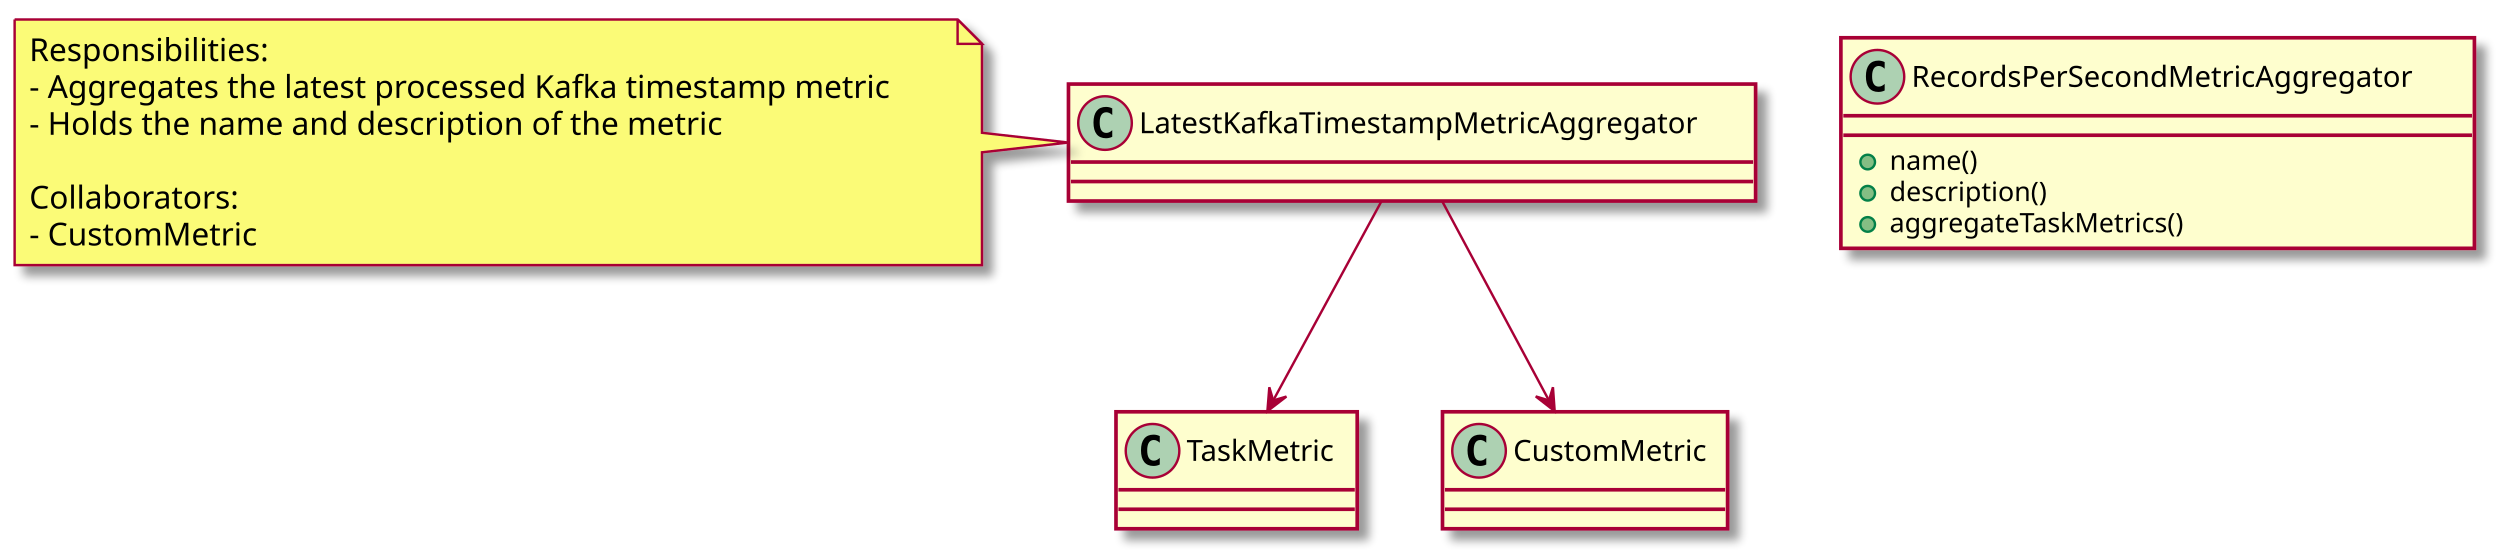
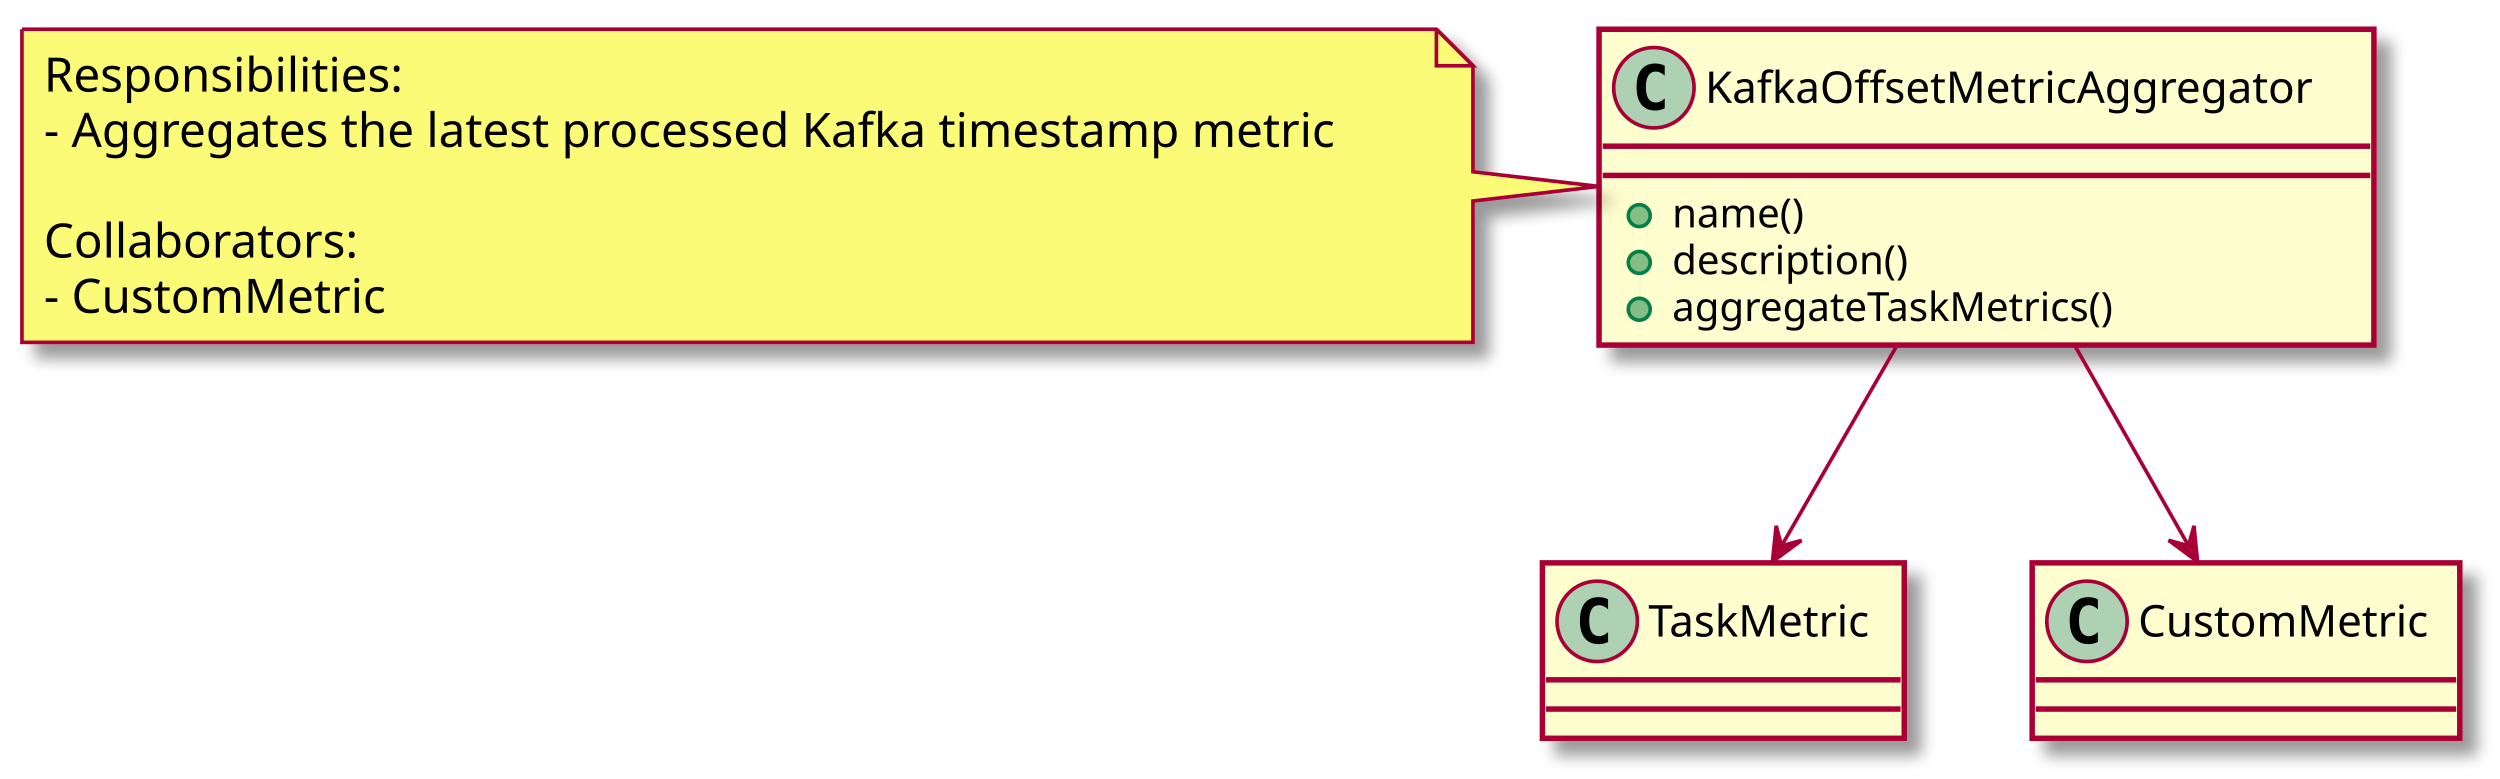
- <svg xmlns="http://www.w3.org/2000/svg" contentScriptType="application/ecmascript" contentStyleType="text/css" height="228px" preserveAspectRatio="none" style="width:1026px;height:228px;" version="1.1" viewBox="0 0 1026 228" width="1026px" zoomAndPan="magnify">
+ <svg xmlns="http://www.w3.org/2000/svg" contentScriptType="application/ecmascript" contentStyleType="text/css" height="213px" preserveAspectRatio="none" style="width:684px;height:213px;" version="1.1" viewBox="0 0 684 213" width="684px" zoomAndPan="magnify">
  <defs>
-     <filter height="300%" id="ft3oq98ec2z7h" width="300%" x="-1" y="-1">
+     <filter height="300%" id="f12sww5q3eyimo" width="300%" x="-1" y="-1">
      <feGaussianBlur result="blurOut" stdDeviation="2.0" />
      <feColorMatrix in="blurOut" result="blurOut2" type="matrix" values="0 0 0 0 0 0 0 0 0 0 0 0 0 0 0 0 0 0 .4 0" />
      <feOffset dx="4.0" dy="4.0" in="blurOut2" result="blurOut3" />
      <feBlend in="SourceGraphic" in2="blurOut3" mode="normal" />
    </filter>
  </defs>
  <g>
-     <rect fill="#FEFECE" filter="url(#ft3oq98ec2z7h)" height="86.414" id="RecordsPerSecondMetricAggregator" style="stroke: #A80036; stroke-width: 1.5;" width="260" x="755.5" y="15.5" />
-     <ellipse cx="770.5" cy="31.5" fill="#ADD1B2" rx="11" ry="11" style="stroke: #A80036; stroke-width: 1.0;" />
-     <path d="M773.469,37.141 Q772.891,37.438 772.25,37.578 Q771.609,37.734 770.906,37.734 Q768.406,37.734 767.078,36.094 Q765.766,34.438 765.766,31.312 Q765.766,28.188 767.078,26.531 Q768.406,24.875 770.906,24.875 Q771.609,24.875 772.25,25.031 Q772.906,25.188 773.469,25.484 L773.469,28.203 Q772.844,27.625 772.25,27.359 Q771.656,27.078 771.031,27.078 Q769.688,27.078 769,28.156 Q768.312,29.219 768.312,31.312 Q768.312,33.406 769,34.484 Q769.688,35.547 771.031,35.547 Q771.656,35.547 772.25,35.281 Q772.844,35 773.469,34.422 L773.469,37.141 Z " />
-     <text fill="#000000" font-family="sans-serif" font-size="12" lengthAdjust="spacingAndGlyphs" textLength="228" x="784.5" y="35.654">RecordsPerSecondMetricAggregator</text>
-     <line style="stroke: #A80036; stroke-width: 1.5;" x1="756.5" x2="1014.5" y1="47.5" y2="47.5" />
-     <line style="stroke: #A80036; stroke-width: 1.5;" x1="756.5" x2="1014.5" y1="55.5" y2="55.5" />
-     <ellipse cx="766.5" cy="66.5" fill="#84BE84" rx="3" ry="3" style="stroke: #038048; stroke-width: 1.0;" />
-     <text fill="#000000" font-family="sans-serif" font-size="11" lengthAdjust="spacingAndGlyphs" textLength="40" x="775.5" y="69.71">name()</text>
-     <ellipse cx="766.5" cy="79.305" fill="#84BE84" rx="3" ry="3" style="stroke: #038048; stroke-width: 1.0;" />
-     <text fill="#000000" font-family="sans-serif" font-size="11" lengthAdjust="spacingAndGlyphs" textLength="71" x="775.5" y="82.515">description()</text>
-     <ellipse cx="766.5" cy="92.109" fill="#84BE84" rx="3" ry="3" style="stroke: #038048; stroke-width: 1.0;" />
-     <text fill="#000000" font-family="sans-serif" font-size="11" lengthAdjust="spacingAndGlyphs" textLength="134" x="775.5" y="95.32">aggregateTaskMetrics()</text>
-     <rect fill="#FEFECE" filter="url(#ft3oq98ec2z7h)" height="48" id="LatestKafkaTimestampMetricAggregator" style="stroke: #A80036; stroke-width: 1.5;" width="282" x="438.5" y="34.5" />
-     <ellipse cx="453.5" cy="50.5" fill="#ADD1B2" rx="11" ry="11" style="stroke: #A80036; stroke-width: 1.0;" />
-     <path d="M456.469,56.141 Q455.891,56.438 455.25,56.578 Q454.609,56.734 453.906,56.734 Q451.406,56.734 450.078,55.094 Q448.766,53.438 448.766,50.312 Q448.766,47.188 450.078,45.531 Q451.406,43.875 453.906,43.875 Q454.609,43.875 455.25,44.031 Q455.906,44.188 456.469,44.484 L456.469,47.203 Q455.844,46.625 455.25,46.359 Q454.656,46.078 454.031,46.078 Q452.688,46.078 452,47.156 Q451.312,48.219 451.312,50.312 Q451.312,52.406 452,53.484 Q452.688,54.547 454.031,54.547 Q454.656,54.547 455.25,54.281 Q455.844,54 456.469,53.422 L456.469,56.141 Z " />
-     <text fill="#000000" font-family="sans-serif" font-size="12" lengthAdjust="spacingAndGlyphs" textLength="250" x="467.5" y="54.654">LatestKafkaTimestampMetricAggregator</text>
-     <line style="stroke: #A80036; stroke-width: 1.5;" x1="439.5" x2="719.5" y1="66.5" y2="66.5" />
-     <line style="stroke: #A80036; stroke-width: 1.5;" x1="439.5" x2="719.5" y1="74.5" y2="74.5" />
-     <rect fill="#FEFECE" filter="url(#ft3oq98ec2z7h)" height="48" id="TaskMetric" style="stroke: #A80036; stroke-width: 1.5;" width="99" x="458" y="169" />
-     <ellipse cx="473" cy="185" fill="#ADD1B2" rx="11" ry="11" style="stroke: #A80036; stroke-width: 1.0;" />
-     <path d="M475.969,190.641 Q475.391,190.938 474.75,191.078 Q474.109,191.234 473.406,191.234 Q470.906,191.234 469.578,189.594 Q468.266,187.938 468.266,184.812 Q468.266,181.688 469.578,180.031 Q470.906,178.375 473.406,178.375 Q474.109,178.375 474.75,178.531 Q475.406,178.688 475.969,178.984 L475.969,181.703 Q475.344,181.125 474.75,180.859 Q474.156,180.578 473.531,180.578 Q472.188,180.578 471.5,181.656 Q470.812,182.719 470.812,184.812 Q470.812,186.906 471.5,187.984 Q472.188,189.047 473.531,189.047 Q474.156,189.047 474.75,188.781 Q475.344,188.5 475.969,187.922 L475.969,190.641 Z " />
-     <text fill="#000000" font-family="sans-serif" font-size="12" lengthAdjust="spacingAndGlyphs" textLength="67" x="487" y="189.154">TaskMetric</text>
-     <line style="stroke: #A80036; stroke-width: 1.5;" x1="459" x2="556" y1="201" y2="201" />
-     <line style="stroke: #A80036; stroke-width: 1.5;" x1="459" x2="556" y1="209" y2="209" />
-     <rect fill="#FEFECE" filter="url(#ft3oq98ec2z7h)" height="48" id="CustomMetric" style="stroke: #A80036; stroke-width: 1.5;" width="117" x="592" y="169" />
-     <ellipse cx="607" cy="185" fill="#ADD1B2" rx="11" ry="11" style="stroke: #A80036; stroke-width: 1.0;" />
-     <path d="M609.969,190.641 Q609.391,190.938 608.75,191.078 Q608.109,191.234 607.406,191.234 Q604.906,191.234 603.578,189.594 Q602.266,187.938 602.266,184.812 Q602.266,181.688 603.578,180.031 Q604.906,178.375 607.406,178.375 Q608.109,178.375 608.75,178.531 Q609.406,178.688 609.969,178.984 L609.969,181.703 Q609.344,181.125 608.75,180.859 Q608.156,180.578 607.531,180.578 Q606.188,180.578 605.5,181.656 Q604.812,182.719 604.812,184.812 Q604.812,186.906 605.5,187.984 Q606.188,189.047 607.531,189.047 Q608.156,189.047 608.75,188.781 Q609.344,188.5 609.969,187.922 L609.969,190.641 Z " />
-     <text fill="#000000" font-family="sans-serif" font-size="12" lengthAdjust="spacingAndGlyphs" textLength="85" x="621" y="189.154">CustomMetric</text>
-     <line style="stroke: #A80036; stroke-width: 1.5;" x1="593" x2="708" y1="201" y2="201" />
-     <line style="stroke: #A80036; stroke-width: 1.5;" x1="593" x2="708" y1="209" y2="209" />
-     <path d="M6,8 L6,108.797 A0,0 0 0 0 6,108.797 L403,108.797 A0,0 0 0 0 403,108.797 L403,62.5 L438.44,58.5 L403,54.5 L403,18 L393,8 L6,8 A0,0 0 0 0 6,8 " fill="#FBFB77" filter="url(#ft3oq98ec2z7h)" style="stroke: #A80036; stroke-width: 1.0;" />
+     <rect fill="#FEFECE" filter="url(#f12sww5q3eyimo)" height="86.414" id="KafkaOffsetMetricAggregator" style="stroke: #A80036; stroke-width: 1.5;" width="212" x="437.5" y="8" />
+     <ellipse cx="452.5" cy="24" fill="#ADD1B2" rx="11" ry="11" style="stroke: #A80036; stroke-width: 1.0;" />
+     <path d="M455.469,29.641 Q454.891,29.938 454.25,30.078 Q453.609,30.234 452.906,30.234 Q450.406,30.234 449.078,28.594 Q447.766,26.938 447.766,23.812 Q447.766,20.688 449.078,19.031 Q450.406,17.375 452.906,17.375 Q453.609,17.375 454.25,17.531 Q454.906,17.688 455.469,17.984 L455.469,20.703 Q454.844,20.125 454.25,19.859 Q453.656,19.578 453.031,19.578 Q451.688,19.578 451,20.656 Q450.312,21.719 450.312,23.812 Q450.312,25.906 451,26.984 Q451.688,28.047 453.031,28.047 Q453.656,28.047 454.25,27.781 Q454.844,27.5 455.469,26.922 L455.469,29.641 Z " />
+     <text fill="#000000" font-family="sans-serif" font-size="12" lengthAdjust="spacingAndGlyphs" textLength="180" x="466.5" y="28.154">KafkaOffsetMetricAggregator</text>
+     <line style="stroke: #A80036; stroke-width: 1.5;" x1="438.5" x2="648.5" y1="40" y2="40" />
+     <line style="stroke: #A80036; stroke-width: 1.5;" x1="438.5" x2="648.5" y1="48" y2="48" />
+     <ellipse cx="448.5" cy="59" fill="#84BE84" rx="3" ry="3" style="stroke: #038048; stroke-width: 1.0;" />
+     <text fill="#000000" font-family="sans-serif" font-size="11" lengthAdjust="spacingAndGlyphs" textLength="40" x="457.5" y="62.21">name()</text>
+     <ellipse cx="448.5" cy="71.805" fill="#84BE84" rx="3" ry="3" style="stroke: #038048; stroke-width: 1.0;" />
+     <text fill="#000000" font-family="sans-serif" font-size="11" lengthAdjust="spacingAndGlyphs" textLength="71" x="457.5" y="75.015">description()</text>
+     <ellipse cx="448.5" cy="84.609" fill="#84BE84" rx="3" ry="3" style="stroke: #038048; stroke-width: 1.0;" />
+     <text fill="#000000" font-family="sans-serif" font-size="11" lengthAdjust="spacingAndGlyphs" textLength="134" x="457.5" y="87.82">aggregateTaskMetrics()</text>
+     <rect fill="#FEFECE" filter="url(#f12sww5q3eyimo)" height="48" id="TaskMetric" style="stroke: #A80036; stroke-width: 1.5;" width="99" x="422" y="154" />
+     <ellipse cx="437" cy="170" fill="#ADD1B2" rx="11" ry="11" style="stroke: #A80036; stroke-width: 1.0;" />
+     <path d="M439.969,175.641 Q439.391,175.938 438.75,176.078 Q438.109,176.234 437.406,176.234 Q434.906,176.234 433.578,174.594 Q432.266,172.938 432.266,169.812 Q432.266,166.688 433.578,165.031 Q434.906,163.375 437.406,163.375 Q438.109,163.375 438.75,163.531 Q439.406,163.688 439.969,163.984 L439.969,166.703 Q439.344,166.125 438.75,165.859 Q438.156,165.578 437.531,165.578 Q436.188,165.578 435.5,166.656 Q434.812,167.719 434.812,169.812 Q434.812,171.906 435.5,172.984 Q436.188,174.047 437.531,174.047 Q438.156,174.047 438.75,173.781 Q439.344,173.5 439.969,172.922 L439.969,175.641 Z " />
+     <text fill="#000000" font-family="sans-serif" font-size="12" lengthAdjust="spacingAndGlyphs" textLength="67" x="451" y="174.154">TaskMetric</text>
+     <line style="stroke: #A80036; stroke-width: 1.5;" x1="423" x2="520" y1="186" y2="186" />
+     <line style="stroke: #A80036; stroke-width: 1.5;" x1="423" x2="520" y1="194" y2="194" />
+     <rect fill="#FEFECE" filter="url(#f12sww5q3eyimo)" height="48" id="CustomMetric" style="stroke: #A80036; stroke-width: 1.5;" width="117" x="556" y="154" />
+     <ellipse cx="571" cy="170" fill="#ADD1B2" rx="11" ry="11" style="stroke: #A80036; stroke-width: 1.0;" />
+     <path d="M573.969,175.641 Q573.391,175.938 572.75,176.078 Q572.109,176.234 571.406,176.234 Q568.906,176.234 567.578,174.594 Q566.266,172.938 566.266,169.812 Q566.266,166.688 567.578,165.031 Q568.906,163.375 571.406,163.375 Q572.109,163.375 572.75,163.531 Q573.406,163.688 573.969,163.984 L573.969,166.703 Q573.344,166.125 572.75,165.859 Q572.156,165.578 571.531,165.578 Q570.188,165.578 569.5,166.656 Q568.812,167.719 568.812,169.812 Q568.812,171.906 569.5,172.984 Q570.188,174.047 571.531,174.047 Q572.156,174.047 572.75,173.781 Q573.344,173.5 573.969,172.922 L573.969,175.641 Z " />
+     <text fill="#000000" font-family="sans-serif" font-size="12" lengthAdjust="spacingAndGlyphs" textLength="85" x="585" y="174.154">CustomMetric</text>
+     <line style="stroke: #A80036; stroke-width: 1.5;" x1="557" x2="672" y1="186" y2="186" />
+     <line style="stroke: #A80036; stroke-width: 1.5;" x1="557" x2="672" y1="194" y2="194" />
+     <path d="M6,8 L6,93.664 A0,0 0 0 0 6,93.664 L403,93.664 A0,0 0 0 0 403,93.664 L403,55 L437.4,51 L403,47 L403,18 L393,8 L6,8 A0,0 0 0 0 6,8 " fill="#FBFB77" filter="url(#f12sww5q3eyimo)" style="stroke: #A80036; stroke-width: 1.0;" />
    <path d="M393,8 L393,18 L403,18 L393,8 " fill="#FBFB77" style="stroke: #A80036; stroke-width: 1.0;" />
    <text fill="#000000" font-family="sans-serif" font-size="13" lengthAdjust="spacingAndGlyphs" textLength="101" x="12" y="25.067">Responsibilities:</text>
    <text fill="#000000" font-family="sans-serif" font-size="13" lengthAdjust="spacingAndGlyphs" textLength="376" x="12" y="40.2">- Aggregates the latest processed Kafka timestamp metric</text>
-     <text fill="#000000" font-family="sans-serif" font-size="13" lengthAdjust="spacingAndGlyphs" textLength="299" x="12" y="55.333">- Holds the name and description of the metric</text>
-     <text fill="#000000" font-family="sans-serif" font-size="13" lengthAdjust="spacingAndGlyphs" textLength="0" x="16" y="70.465" />
-     <text fill="#000000" font-family="sans-serif" font-size="13" lengthAdjust="spacingAndGlyphs" textLength="89" x="12" y="85.598">Collaborators:</text>
-     <text fill="#000000" font-family="sans-serif" font-size="13" lengthAdjust="spacingAndGlyphs" textLength="98" x="12" y="100.731">- CustomMetric</text>
-     <path d="M566.96,82.58 C554.59,105.33 535.69,140.12 522.53,164.35 " fill="none" id="LatestKafkaTimestampMetricAggregator-&gt;TaskMetric" style="stroke: #A80036; stroke-width: 1.0;" />
-     <polygon fill="#A80036" points="520.14,168.74,527.954,162.745,522.529,164.348,520.927,158.923,520.14,168.74" style="stroke: #A80036; stroke-width: 1.0;" />
-     <path d="M591.87,82.58 C604.01,105.24 622.55,139.84 635.52,164.04 " fill="none" id="LatestKafkaTimestampMetricAggregator-&gt;CustomMetric" style="stroke: #A80036; stroke-width: 1.0;" />
-     <polygon fill="#A80036" points="638.04,168.74,637.329,158.917,635.685,164.329,630.272,162.685,638.04,168.74" style="stroke: #A80036; stroke-width: 1.0;" />
+     <text fill="#000000" font-family="sans-serif" font-size="13" lengthAdjust="spacingAndGlyphs" textLength="0" x="16" y="55.333" />
+     <text fill="#000000" font-family="sans-serif" font-size="13" lengthAdjust="spacingAndGlyphs" textLength="89" x="12" y="70.465">Collaborators:</text>
+     <text fill="#000000" font-family="sans-serif" font-size="13" lengthAdjust="spacingAndGlyphs" textLength="98" x="12" y="85.598">- CustomMetric</text>
+     <path d="M519.12,94.32 C508.68,112.45 496.78,133.11 487.49,149.25 " fill="none" id="KafkaOffsetMetricAggregator-&gt;TaskMetric" style="stroke: #A80036; stroke-width: 1.0;" />
+     <polygon fill="#A80036" points="484.94,153.67,492.891,147.857,487.43,149.334,485.953,143.873,484.94,153.67" style="stroke: #A80036; stroke-width: 1.0;" />
+     <path d="M567.54,94.32 C577.83,112.45 589.57,133.11 598.74,149.25 " fill="none" id="KafkaOffsetMetricAggregator-&gt;CustomMetric" style="stroke: #A80036; stroke-width: 1.0;" />
+     <polygon fill="#A80036" points="601.25,153.67,600.275,143.869,598.777,149.324,593.322,147.826,601.25,153.67" style="stroke: #A80036; stroke-width: 1.0;" />
  </g>
</svg>
